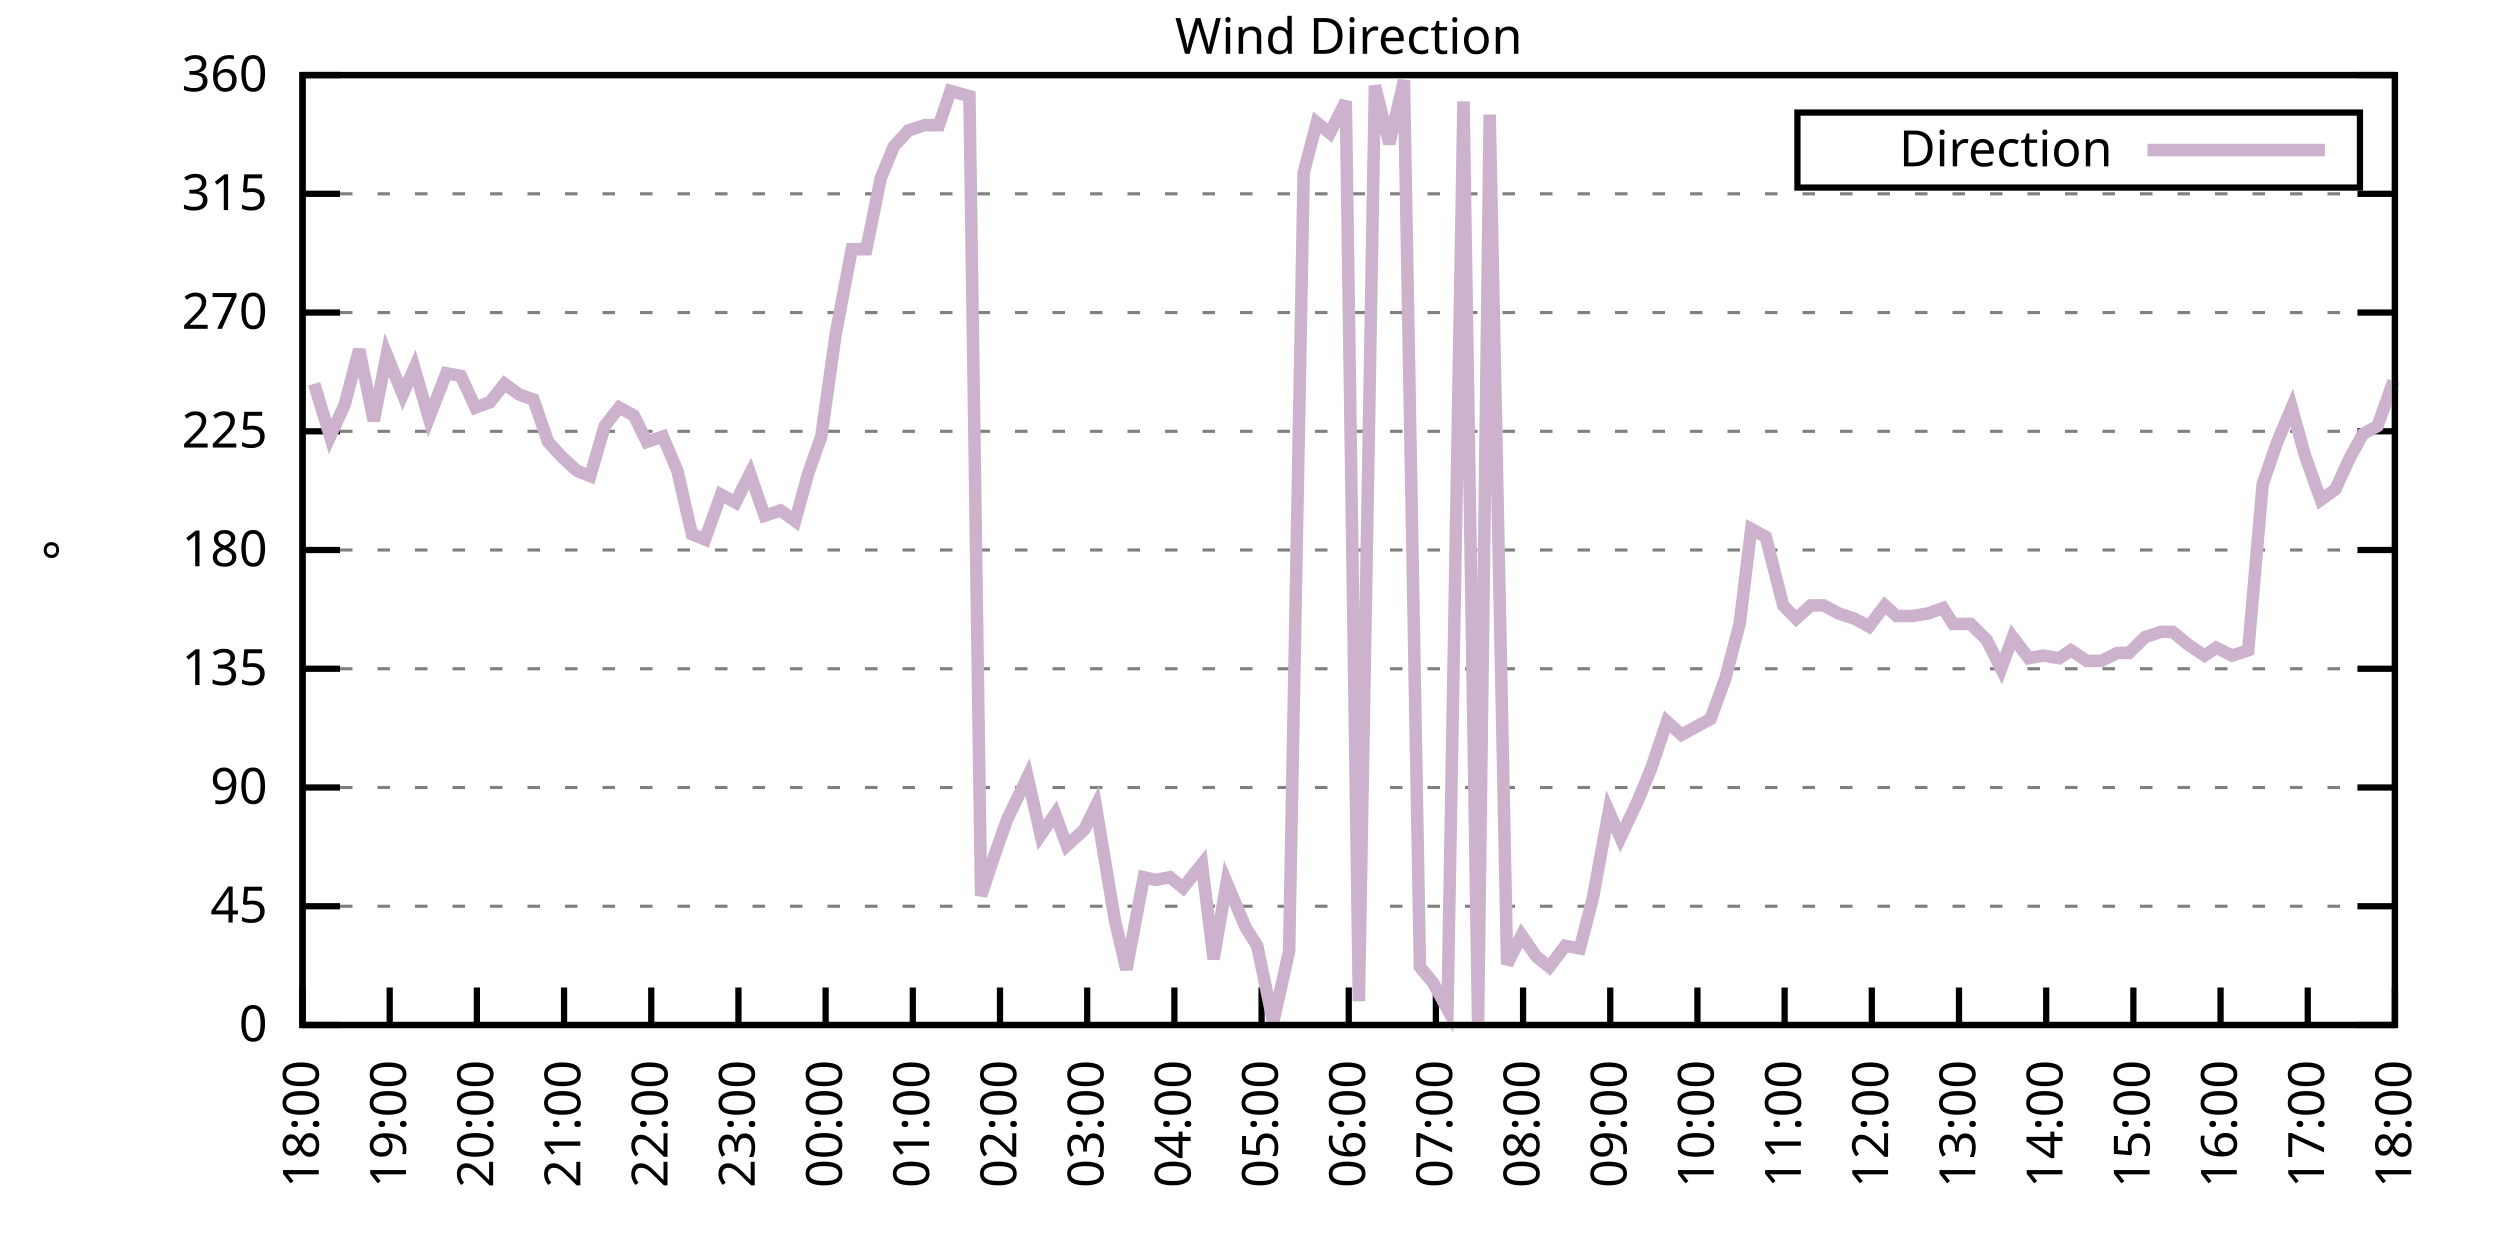
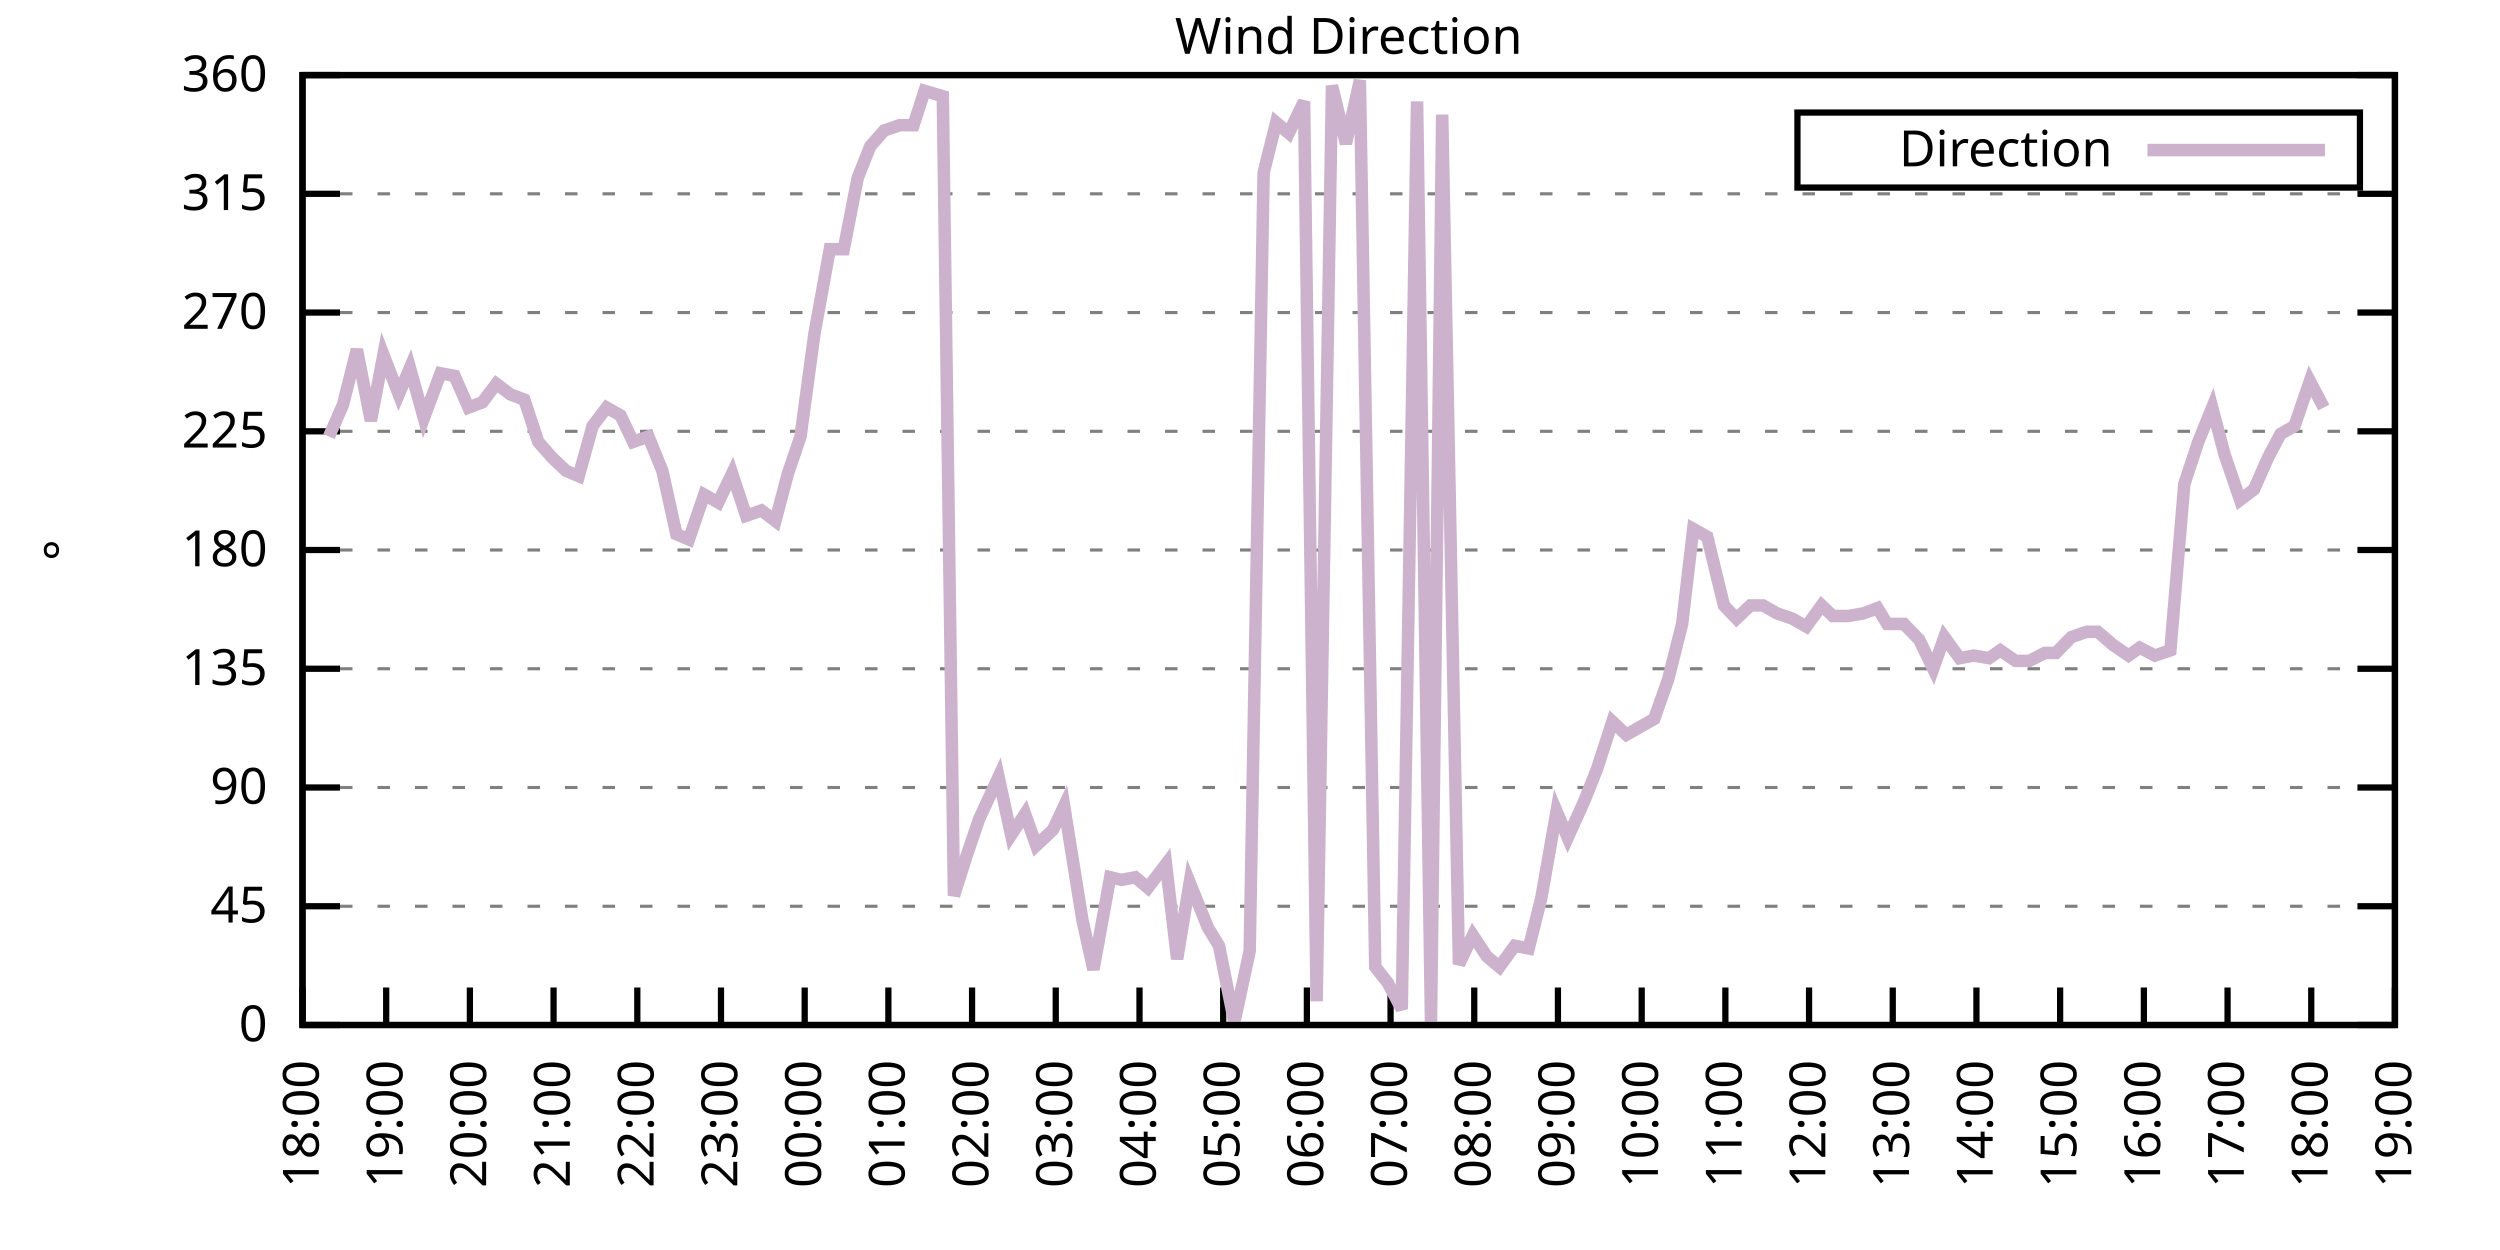
<svg xmlns="http://www.w3.org/2000/svg" xmlns:xlink="http://www.w3.org/1999/xlink" width="400" height="200" viewBox="0 0 400 200">
  <g id="gnuplot_canvas">
    <rect x="0" y="0" width="400" height="200" fill="none" />
    <defs>
      <circle id="gpDot" r="0.5" stroke-width="0.5" stroke="currentColor" />
      <path id="gpPt0" stroke-width="0.333" stroke="currentColor" d="M-1,0 h2 M0,-1 v2" />
      <path id="gpPt1" stroke-width="0.333" stroke="currentColor" d="M-1,-1 L1,1 M1,-1 L-1,1" />
      <path id="gpPt2" stroke-width="0.333" stroke="currentColor" d="M-1,0 L1,0 M0,-1 L0,1 M-1,-1 L1,1 M-1,1 L1,-1" />
      <rect id="gpPt3" stroke-width="0.333" stroke="currentColor" x="-1" y="-1" width="2" height="2" />
      <rect id="gpPt4" stroke-width="0.333" stroke="currentColor" fill="currentColor" x="-1" y="-1" width="2" height="2" />
      <circle id="gpPt5" stroke-width="0.333" stroke="currentColor" cx="0" cy="0" r="1" />
      <use xlink:href="#gpPt5" id="gpPt6" fill="currentColor" stroke="none" />
      <path id="gpPt7" stroke-width="0.333" stroke="currentColor" d="M0,-1.33 L-1.33,0.67 L1.33,0.67 z" />
      <use xlink:href="#gpPt7" id="gpPt8" fill="currentColor" stroke="none" />
      <use xlink:href="#gpPt7" id="gpPt9" stroke="currentColor" transform="rotate(180)" />
      <use xlink:href="#gpPt9" id="gpPt10" fill="currentColor" stroke="none" />
      <use xlink:href="#gpPt3" id="gpPt11" stroke="currentColor" transform="rotate(45)" />
      <use xlink:href="#gpPt11" id="gpPt12" fill="currentColor" stroke="none" />
      <path id="gpPt13" stroke-width="0.333" stroke="currentColor" d="M0,1.330 L1.265,0.411 L0.782,-1.067 L-0.782,-1.076 L-1.265,0.411 z" />
      <use xlink:href="#gpPt13" id="gpPt14" fill="currentColor" stroke="none" />
      <filter id="textbox" filterUnits="objectBoundingBox" x="0" y="0" height="1" width="1">
        <feFlood flood-color="white" flood-opacity="1" result="bgnd" />
        <feComposite in="SourceGraphic" in2="bgnd" operator="atop" />
      </filter>
      <filter id="greybox" filterUnits="objectBoundingBox" x="0" y="0" height="1" width="1">
        <feFlood flood-color="lightgrey" flood-opacity="1" result="grey" />
        <feComposite in="SourceGraphic" in2="grey" operator="atop" />
      </filter>
    </defs>
    <g fill="none" color="white" stroke="currentColor" stroke-width="1.00" stroke-linecap="butt" stroke-linejoin="miter">
</g>
    <g fill="none" color="black" stroke="currentColor" stroke-width="1.00" stroke-linecap="butt" stroke-linejoin="miter">
      <g stroke="none" shape-rendering="crispEdges">
        <polygon fill="rgb(255, 255, 255)" points="48.40,164.00 383.18,164.00 383.18,12.02 48.40,12.02 " />
      </g>
    </g>
    <g fill="none" color="black" stroke="currentColor" stroke-width="1.00" stroke-linecap="butt" stroke-linejoin="miter">
</g>
    <g fill="none" color="black" stroke="black" stroke-width="0.50" stroke-linecap="butt" stroke-linejoin="miter">
</g>
    <g fill="none" color="gray" stroke="currentColor" stroke-width="0.50" stroke-linecap="butt" stroke-linejoin="miter">
      <path stroke="gray" stroke-dasharray="2,4" class="gridline" d="M48.40,164.00 L383.19,164.00  " />
    </g>
    <g fill="none" color="gray" stroke="gray" stroke-width="1.00" stroke-linecap="butt" stroke-linejoin="miter">
</g>
    <g fill="none" color="black" stroke="currentColor" stroke-width="1.00" stroke-linecap="butt" stroke-linejoin="miter">
      <path stroke="black" d="M48.40,164.00 L54.40,164.00 M383.19,164.00 L377.19,164.00  " />
      <g transform="translate(42.80,166.60)" stroke="none" fill="black" font-family="Sans" font-size="8.00" text-anchor="end">
        <text>
          <tspan font-family="Sans"> 0</tspan>
        </text>
      </g>
    </g>
    <g fill="none" color="black" stroke="currentColor" stroke-width="1.00" stroke-linecap="butt" stroke-linejoin="miter">
</g>
    <g fill="none" color="black" stroke="black" stroke-width="0.50" stroke-linecap="butt" stroke-linejoin="miter">
</g>
    <g fill="none" color="gray" stroke="currentColor" stroke-width="0.50" stroke-linecap="butt" stroke-linejoin="miter">
      <path stroke="gray" stroke-dasharray="2,4" class="gridline" d="M48.40,145.00 L383.19,145.00  " />
    </g>
    <g fill="none" color="gray" stroke="gray" stroke-width="1.00" stroke-linecap="butt" stroke-linejoin="miter">
</g>
    <g fill="none" color="black" stroke="currentColor" stroke-width="1.00" stroke-linecap="butt" stroke-linejoin="miter">
      <path stroke="black" d="M48.40,145.00 L54.40,145.00 M383.19,145.00 L377.19,145.00  " />
      <g transform="translate(42.80,147.60)" stroke="none" fill="black" font-family="Sans" font-size="8.00" text-anchor="end">
        <text>
          <tspan font-family="Sans"> 45</tspan>
        </text>
      </g>
    </g>
    <g fill="none" color="black" stroke="currentColor" stroke-width="1.00" stroke-linecap="butt" stroke-linejoin="miter">
</g>
    <g fill="none" color="black" stroke="black" stroke-width="0.50" stroke-linecap="butt" stroke-linejoin="miter">
</g>
    <g fill="none" color="gray" stroke="currentColor" stroke-width="0.50" stroke-linecap="butt" stroke-linejoin="miter">
      <path stroke="gray" stroke-dasharray="2,4" class="gridline" d="M48.40,126.00 L383.19,126.00  " />
    </g>
    <g fill="none" color="gray" stroke="gray" stroke-width="1.00" stroke-linecap="butt" stroke-linejoin="miter">
</g>
    <g fill="none" color="black" stroke="currentColor" stroke-width="1.00" stroke-linecap="butt" stroke-linejoin="miter">
      <path stroke="black" d="M48.40,126.00 L54.40,126.00 M383.19,126.00 L377.19,126.00  " />
      <g transform="translate(42.80,128.60)" stroke="none" fill="black" font-family="Sans" font-size="8.00" text-anchor="end">
        <text>
          <tspan font-family="Sans"> 90</tspan>
        </text>
      </g>
    </g>
    <g fill="none" color="black" stroke="currentColor" stroke-width="1.00" stroke-linecap="butt" stroke-linejoin="miter">
</g>
    <g fill="none" color="black" stroke="black" stroke-width="0.50" stroke-linecap="butt" stroke-linejoin="miter">
</g>
    <g fill="none" color="gray" stroke="currentColor" stroke-width="0.50" stroke-linecap="butt" stroke-linejoin="miter">
      <path stroke="gray" stroke-dasharray="2,4" class="gridline" d="M48.40,107.00 L383.19,107.00  " />
    </g>
    <g fill="none" color="gray" stroke="gray" stroke-width="1.00" stroke-linecap="butt" stroke-linejoin="miter">
</g>
    <g fill="none" color="black" stroke="currentColor" stroke-width="1.00" stroke-linecap="butt" stroke-linejoin="miter">
      <path stroke="black" d="M48.40,107.00 L54.40,107.00 M383.19,107.00 L377.19,107.00  " />
      <g transform="translate(42.80,109.60)" stroke="none" fill="black" font-family="Sans" font-size="8.00" text-anchor="end">
        <text>
          <tspan font-family="Sans"> 135</tspan>
        </text>
      </g>
    </g>
    <g fill="none" color="black" stroke="currentColor" stroke-width="1.00" stroke-linecap="butt" stroke-linejoin="miter">
</g>
    <g fill="none" color="black" stroke="black" stroke-width="0.50" stroke-linecap="butt" stroke-linejoin="miter">
</g>
    <g fill="none" color="gray" stroke="currentColor" stroke-width="0.50" stroke-linecap="butt" stroke-linejoin="miter">
      <path stroke="gray" stroke-dasharray="2,4" class="gridline" d="M48.40,88.00 L383.19,88.00  " />
    </g>
    <g fill="none" color="gray" stroke="gray" stroke-width="1.00" stroke-linecap="butt" stroke-linejoin="miter">
</g>
    <g fill="none" color="black" stroke="currentColor" stroke-width="1.00" stroke-linecap="butt" stroke-linejoin="miter">
      <path stroke="black" d="M48.40,88.00 L54.40,88.00 M383.19,88.00 L377.19,88.00  " />
      <g transform="translate(42.80,90.60)" stroke="none" fill="black" font-family="Sans" font-size="8.00" text-anchor="end">
        <text>
          <tspan font-family="Sans"> 180</tspan>
        </text>
      </g>
    </g>
    <g fill="none" color="black" stroke="currentColor" stroke-width="1.00" stroke-linecap="butt" stroke-linejoin="miter">
</g>
    <g fill="none" color="black" stroke="black" stroke-width="0.50" stroke-linecap="butt" stroke-linejoin="miter">
</g>
    <g fill="none" color="gray" stroke="currentColor" stroke-width="0.50" stroke-linecap="butt" stroke-linejoin="miter">
      <path stroke="gray" stroke-dasharray="2,4" class="gridline" d="M48.40,69.01 L383.19,69.01  " />
    </g>
    <g fill="none" color="gray" stroke="gray" stroke-width="1.00" stroke-linecap="butt" stroke-linejoin="miter">
</g>
    <g fill="none" color="black" stroke="currentColor" stroke-width="1.00" stroke-linecap="butt" stroke-linejoin="miter">
      <path stroke="black" d="M48.40,69.01 L54.40,69.01 M383.19,69.01 L377.19,69.01  " />
      <g transform="translate(42.80,71.61)" stroke="none" fill="black" font-family="Sans" font-size="8.00" text-anchor="end">
        <text>
          <tspan font-family="Sans"> 225</tspan>
        </text>
      </g>
    </g>
    <g fill="none" color="black" stroke="currentColor" stroke-width="1.00" stroke-linecap="butt" stroke-linejoin="miter">
</g>
    <g fill="none" color="black" stroke="black" stroke-width="0.50" stroke-linecap="butt" stroke-linejoin="miter">
</g>
    <g fill="none" color="gray" stroke="currentColor" stroke-width="0.50" stroke-linecap="butt" stroke-linejoin="miter">
      <path stroke="gray" stroke-dasharray="2,4" class="gridline" d="M48.40,50.01 L383.19,50.01  " />
    </g>
    <g fill="none" color="gray" stroke="gray" stroke-width="1.00" stroke-linecap="butt" stroke-linejoin="miter">
</g>
    <g fill="none" color="black" stroke="currentColor" stroke-width="1.00" stroke-linecap="butt" stroke-linejoin="miter">
      <path stroke="black" d="M48.40,50.01 L54.40,50.01 M383.19,50.01 L377.19,50.01  " />
      <g transform="translate(42.80,52.61)" stroke="none" fill="black" font-family="Sans" font-size="8.00" text-anchor="end">
        <text>
          <tspan font-family="Sans"> 270</tspan>
        </text>
      </g>
    </g>
    <g fill="none" color="black" stroke="currentColor" stroke-width="1.00" stroke-linecap="butt" stroke-linejoin="miter">
</g>
    <g fill="none" color="black" stroke="black" stroke-width="0.50" stroke-linecap="butt" stroke-linejoin="miter">
</g>
    <g fill="none" color="gray" stroke="currentColor" stroke-width="0.50" stroke-linecap="butt" stroke-linejoin="miter">
      <path stroke="gray" stroke-dasharray="2,4" class="gridline" d="M48.40,31.01 L383.19,31.01  " />
    </g>
    <g fill="none" color="gray" stroke="gray" stroke-width="1.00" stroke-linecap="butt" stroke-linejoin="miter">
</g>
    <g fill="none" color="black" stroke="currentColor" stroke-width="1.00" stroke-linecap="butt" stroke-linejoin="miter">
      <path stroke="black" d="M48.40,31.01 L54.40,31.01 M383.19,31.01 L377.19,31.01  " />
      <g transform="translate(42.80,33.61)" stroke="none" fill="black" font-family="Sans" font-size="8.00" text-anchor="end">
        <text>
          <tspan font-family="Sans"> 315</tspan>
        </text>
      </g>
    </g>
    <g fill="none" color="black" stroke="currentColor" stroke-width="1.00" stroke-linecap="butt" stroke-linejoin="miter">
</g>
    <g fill="none" color="black" stroke="black" stroke-width="0.50" stroke-linecap="butt" stroke-linejoin="miter">
</g>
    <g fill="none" color="gray" stroke="currentColor" stroke-width="0.50" stroke-linecap="butt" stroke-linejoin="miter">
      <path stroke="gray" stroke-dasharray="2,4" class="gridline" d="M48.40,12.01 L383.19,12.01  " />
    </g>
    <g fill="none" color="gray" stroke="gray" stroke-width="1.00" stroke-linecap="butt" stroke-linejoin="miter">
</g>
    <g fill="none" color="black" stroke="currentColor" stroke-width="1.00" stroke-linecap="butt" stroke-linejoin="miter">
      <path stroke="black" d="M48.40,12.01 L54.40,12.01 M383.19,12.01 L377.19,12.01  " />
      <g transform="translate(42.80,14.61)" stroke="none" fill="black" font-family="Sans" font-size="8.00" text-anchor="end">
        <text>
          <tspan font-family="Sans"> 360</tspan>
        </text>
      </g>
    </g>
    <g fill="none" color="black" stroke="currentColor" stroke-width="1.00" stroke-linecap="butt" stroke-linejoin="miter">
      <path stroke="black" d="M48.40,164.00 L48.40,158.00  " />
      <g transform="translate(51.00,169.60) rotate(270.00)" stroke="none" fill="black" font-family="Sans" font-size="8.00" text-anchor="end">
        <text>
          <tspan font-family="Sans">18:00</tspan>
        </text>
      </g>
    </g>
    <g fill="none" color="black" stroke="currentColor" stroke-width="1.00" stroke-linecap="butt" stroke-linejoin="miter">
-       <path stroke="black" d="M62.35,164.00 L62.35,158.00  " />
-       <g transform="translate(64.95,169.60) rotate(270.00)" stroke="none" fill="black" font-family="Sans" font-size="8.00" text-anchor="end">
+       <path stroke="black" d="M61.79,164.00 L61.79,158.00  " />
+       <g transform="translate(64.39,169.60) rotate(270.00)" stroke="none" fill="black" font-family="Sans" font-size="8.00" text-anchor="end">
        <text>
          <tspan font-family="Sans">19:00</tspan>
        </text>
      </g>
    </g>
    <g fill="none" color="black" stroke="currentColor" stroke-width="1.00" stroke-linecap="butt" stroke-linejoin="miter">
-       <path stroke="black" d="M76.30,164.00 L76.30,158.00  " />
-       <g transform="translate(78.90,169.60) rotate(270.00)" stroke="none" fill="black" font-family="Sans" font-size="8.00" text-anchor="end">
+       <path stroke="black" d="M75.18,164.00 L75.18,158.00  " />
+       <g transform="translate(77.78,169.60) rotate(270.00)" stroke="none" fill="black" font-family="Sans" font-size="8.00" text-anchor="end">
        <text>
          <tspan font-family="Sans">20:00</tspan>
        </text>
      </g>
    </g>
    <g fill="none" color="black" stroke="currentColor" stroke-width="1.00" stroke-linecap="butt" stroke-linejoin="miter">
-       <path stroke="black" d="M90.25,164.00 L90.25,158.00  " />
-       <g transform="translate(92.85,169.60) rotate(270.00)" stroke="none" fill="black" font-family="Sans" font-size="8.00" text-anchor="end">
+       <path stroke="black" d="M88.57,164.00 L88.57,158.00  " />
+       <g transform="translate(91.17,169.60) rotate(270.00)" stroke="none" fill="black" font-family="Sans" font-size="8.00" text-anchor="end">
        <text>
          <tspan font-family="Sans">21:00</tspan>
        </text>
      </g>
    </g>
    <g fill="none" color="black" stroke="currentColor" stroke-width="1.00" stroke-linecap="butt" stroke-linejoin="miter">
-       <path stroke="black" d="M104.20,164.00 L104.20,158.00  " />
-       <g transform="translate(106.80,169.60) rotate(270.00)" stroke="none" fill="black" font-family="Sans" font-size="8.00" text-anchor="end">
+       <path stroke="black" d="M101.97,164.00 L101.97,158.00  " />
+       <g transform="translate(104.57,169.60) rotate(270.00)" stroke="none" fill="black" font-family="Sans" font-size="8.00" text-anchor="end">
        <text>
          <tspan font-family="Sans">22:00</tspan>
        </text>
      </g>
    </g>
    <g fill="none" color="black" stroke="currentColor" stroke-width="1.00" stroke-linecap="butt" stroke-linejoin="miter">
-       <path stroke="black" d="M118.15,164.00 L118.15,158.00  " />
-       <g transform="translate(120.75,169.60) rotate(270.00)" stroke="none" fill="black" font-family="Sans" font-size="8.00" text-anchor="end">
+       <path stroke="black" d="M115.36,164.00 L115.36,158.00  " />
+       <g transform="translate(117.96,169.60) rotate(270.00)" stroke="none" fill="black" font-family="Sans" font-size="8.00" text-anchor="end">
        <text>
          <tspan font-family="Sans">23:00</tspan>
        </text>
      </g>
    </g>
    <g fill="none" color="black" stroke="currentColor" stroke-width="1.00" stroke-linecap="butt" stroke-linejoin="miter">
-       <path stroke="black" d="M132.10,164.00 L132.10,158.00  " />
-       <g transform="translate(134.70,169.60) rotate(270.00)" stroke="none" fill="black" font-family="Sans" font-size="8.00" text-anchor="end">
+       <path stroke="black" d="M128.75,164.00 L128.75,158.00  " />
+       <g transform="translate(131.35,169.60) rotate(270.00)" stroke="none" fill="black" font-family="Sans" font-size="8.00" text-anchor="end">
        <text>
          <tspan font-family="Sans">00:00</tspan>
        </text>
      </g>
    </g>
    <g fill="none" color="black" stroke="currentColor" stroke-width="1.00" stroke-linecap="butt" stroke-linejoin="miter">
-       <path stroke="black" d="M146.05,164.00 L146.05,158.00  " />
-       <g transform="translate(148.65,169.60) rotate(270.00)" stroke="none" fill="black" font-family="Sans" font-size="8.00" text-anchor="end">
+       <path stroke="black" d="M142.14,164.00 L142.14,158.00  " />
+       <g transform="translate(144.74,169.60) rotate(270.00)" stroke="none" fill="black" font-family="Sans" font-size="8.00" text-anchor="end">
        <text>
          <tspan font-family="Sans">01:00</tspan>
        </text>
      </g>
    </g>
    <g fill="none" color="black" stroke="currentColor" stroke-width="1.00" stroke-linecap="butt" stroke-linejoin="miter">
-       <path stroke="black" d="M160.00,164.00 L160.00,158.00  " />
-       <g transform="translate(162.60,169.60) rotate(270.00)" stroke="none" fill="black" font-family="Sans" font-size="8.00" text-anchor="end">
+       <path stroke="black" d="M155.53,164.00 L155.53,158.00  " />
+       <g transform="translate(158.13,169.60) rotate(270.00)" stroke="none" fill="black" font-family="Sans" font-size="8.00" text-anchor="end">
        <text>
          <tspan font-family="Sans">02:00</tspan>
        </text>
      </g>
    </g>
    <g fill="none" color="black" stroke="currentColor" stroke-width="1.00" stroke-linecap="butt" stroke-linejoin="miter">
-       <path stroke="black" d="M173.95,164.00 L173.95,158.00  " />
-       <g transform="translate(176.55,169.60) rotate(270.00)" stroke="none" fill="black" font-family="Sans" font-size="8.00" text-anchor="end">
+       <path stroke="black" d="M168.92,164.00 L168.92,158.00  " />
+       <g transform="translate(171.52,169.60) rotate(270.00)" stroke="none" fill="black" font-family="Sans" font-size="8.00" text-anchor="end">
        <text>
          <tspan font-family="Sans">03:00</tspan>
        </text>
      </g>
    </g>
    <g fill="none" color="black" stroke="currentColor" stroke-width="1.00" stroke-linecap="butt" stroke-linejoin="miter">
-       <path stroke="black" d="M187.90,164.00 L187.90,158.00  " />
-       <g transform="translate(190.50,169.60) rotate(270.00)" stroke="none" fill="black" font-family="Sans" font-size="8.00" text-anchor="end">
+       <path stroke="black" d="M182.32,164.00 L182.32,158.00  " />
+       <g transform="translate(184.92,169.60) rotate(270.00)" stroke="none" fill="black" font-family="Sans" font-size="8.00" text-anchor="end">
        <text>
          <tspan font-family="Sans">04:00</tspan>
        </text>
      </g>
    </g>
    <g fill="none" color="black" stroke="currentColor" stroke-width="1.00" stroke-linecap="butt" stroke-linejoin="miter">
-       <path stroke="black" d="M201.85,164.00 L201.85,158.00  " />
-       <g transform="translate(204.45,169.60) rotate(270.00)" stroke="none" fill="black" font-family="Sans" font-size="8.00" text-anchor="end">
+       <path stroke="black" d="M195.71,164.00 L195.71,158.00  " />
+       <g transform="translate(198.31,169.60) rotate(270.00)" stroke="none" fill="black" font-family="Sans" font-size="8.00" text-anchor="end">
        <text>
          <tspan font-family="Sans">05:00</tspan>
        </text>
      </g>
    </g>
    <g fill="none" color="black" stroke="currentColor" stroke-width="1.00" stroke-linecap="butt" stroke-linejoin="miter">
-       <path stroke="black" d="M215.80,164.00 L215.80,158.00  " />
-       <g transform="translate(218.40,169.60) rotate(270.00)" stroke="none" fill="black" font-family="Sans" font-size="8.00" text-anchor="end">
+       <path stroke="black" d="M209.10,164.00 L209.10,158.00  " />
+       <g transform="translate(211.70,169.60) rotate(270.00)" stroke="none" fill="black" font-family="Sans" font-size="8.00" text-anchor="end">
        <text>
          <tspan font-family="Sans">06:00</tspan>
        </text>
      </g>
    </g>
    <g fill="none" color="black" stroke="currentColor" stroke-width="1.00" stroke-linecap="butt" stroke-linejoin="miter">
-       <path stroke="black" d="M229.74,164.00 L229.74,158.00  " />
-       <g transform="translate(232.34,169.60) rotate(270.00)" stroke="none" fill="black" font-family="Sans" font-size="8.00" text-anchor="end">
+       <path stroke="black" d="M222.49,164.00 L222.49,158.00  " />
+       <g transform="translate(225.09,169.60) rotate(270.00)" stroke="none" fill="black" font-family="Sans" font-size="8.00" text-anchor="end">
        <text>
          <tspan font-family="Sans">07:00</tspan>
        </text>
      </g>
    </g>
    <g fill="none" color="black" stroke="currentColor" stroke-width="1.00" stroke-linecap="butt" stroke-linejoin="miter">
-       <path stroke="black" d="M243.69,164.00 L243.69,158.00  " />
-       <g transform="translate(246.29,169.60) rotate(270.00)" stroke="none" fill="black" font-family="Sans" font-size="8.00" text-anchor="end">
+       <path stroke="black" d="M235.88,164.00 L235.88,158.00  " />
+       <g transform="translate(238.48,169.60) rotate(270.00)" stroke="none" fill="black" font-family="Sans" font-size="8.00" text-anchor="end">
        <text>
          <tspan font-family="Sans">08:00</tspan>
        </text>
      </g>
    </g>
    <g fill="none" color="black" stroke="currentColor" stroke-width="1.00" stroke-linecap="butt" stroke-linejoin="miter">
-       <path stroke="black" d="M257.64,164.00 L257.64,158.00  " />
-       <g transform="translate(260.24,169.60) rotate(270.00)" stroke="none" fill="black" font-family="Sans" font-size="8.00" text-anchor="end">
+       <path stroke="black" d="M249.27,164.00 L249.27,158.00  " />
+       <g transform="translate(251.87,169.60) rotate(270.00)" stroke="none" fill="black" font-family="Sans" font-size="8.00" text-anchor="end">
        <text>
          <tspan font-family="Sans">09:00</tspan>
        </text>
      </g>
    </g>
    <g fill="none" color="black" stroke="currentColor" stroke-width="1.00" stroke-linecap="butt" stroke-linejoin="miter">
-       <path stroke="black" d="M271.59,164.00 L271.59,158.00  " />
-       <g transform="translate(274.19,169.60) rotate(270.00)" stroke="none" fill="black" font-family="Sans" font-size="8.00" text-anchor="end">
+       <path stroke="black" d="M262.67,164.00 L262.67,158.00  " />
+       <g transform="translate(265.27,169.60) rotate(270.00)" stroke="none" fill="black" font-family="Sans" font-size="8.00" text-anchor="end">
        <text>
          <tspan font-family="Sans">10:00</tspan>
        </text>
      </g>
    </g>
    <g fill="none" color="black" stroke="currentColor" stroke-width="1.00" stroke-linecap="butt" stroke-linejoin="miter">
-       <path stroke="black" d="M285.54,164.00 L285.54,158.00  " />
-       <g transform="translate(288.14,169.60) rotate(270.00)" stroke="none" fill="black" font-family="Sans" font-size="8.00" text-anchor="end">
+       <path stroke="black" d="M276.06,164.00 L276.06,158.00  " />
+       <g transform="translate(278.66,169.60) rotate(270.00)" stroke="none" fill="black" font-family="Sans" font-size="8.00" text-anchor="end">
        <text>
          <tspan font-family="Sans">11:00</tspan>
        </text>
      </g>
    </g>
    <g fill="none" color="black" stroke="currentColor" stroke-width="1.00" stroke-linecap="butt" stroke-linejoin="miter">
-       <path stroke="black" d="M299.49,164.00 L299.49,158.00  " />
-       <g transform="translate(302.09,169.60) rotate(270.00)" stroke="none" fill="black" font-family="Sans" font-size="8.00" text-anchor="end">
+       <path stroke="black" d="M289.45,164.00 L289.45,158.00  " />
+       <g transform="translate(292.05,169.60) rotate(270.00)" stroke="none" fill="black" font-family="Sans" font-size="8.00" text-anchor="end">
        <text>
          <tspan font-family="Sans">12:00</tspan>
        </text>
      </g>
    </g>
    <g fill="none" color="black" stroke="currentColor" stroke-width="1.00" stroke-linecap="butt" stroke-linejoin="miter">
-       <path stroke="black" d="M313.44,164.00 L313.44,158.00  " />
-       <g transform="translate(316.04,169.60) rotate(270.00)" stroke="none" fill="black" font-family="Sans" font-size="8.00" text-anchor="end">
+       <path stroke="black" d="M302.84,164.00 L302.84,158.00  " />
+       <g transform="translate(305.44,169.60) rotate(270.00)" stroke="none" fill="black" font-family="Sans" font-size="8.00" text-anchor="end">
        <text>
          <tspan font-family="Sans">13:00</tspan>
        </text>
      </g>
    </g>
    <g fill="none" color="black" stroke="currentColor" stroke-width="1.00" stroke-linecap="butt" stroke-linejoin="miter">
-       <path stroke="black" d="M327.39,164.00 L327.39,158.00  " />
-       <g transform="translate(329.99,169.60) rotate(270.00)" stroke="none" fill="black" font-family="Sans" font-size="8.00" text-anchor="end">
+       <path stroke="black" d="M316.23,164.00 L316.23,158.00  " />
+       <g transform="translate(318.83,169.60) rotate(270.00)" stroke="none" fill="black" font-family="Sans" font-size="8.00" text-anchor="end">
        <text>
          <tspan font-family="Sans">14:00</tspan>
        </text>
      </g>
    </g>
    <g fill="none" color="black" stroke="currentColor" stroke-width="1.00" stroke-linecap="butt" stroke-linejoin="miter">
-       <path stroke="black" d="M341.34,164.00 L341.34,158.00  " />
-       <g transform="translate(343.94,169.60) rotate(270.00)" stroke="none" fill="black" font-family="Sans" font-size="8.00" text-anchor="end">
+       <path stroke="black" d="M329.62,164.00 L329.62,158.00  " />
+       <g transform="translate(332.22,169.60) rotate(270.00)" stroke="none" fill="black" font-family="Sans" font-size="8.00" text-anchor="end">
        <text>
          <tspan font-family="Sans">15:00</tspan>
        </text>
      </g>
    </g>
    <g fill="none" color="black" stroke="currentColor" stroke-width="1.00" stroke-linecap="butt" stroke-linejoin="miter">
-       <path stroke="black" d="M355.29,164.00 L355.29,158.00  " />
-       <g transform="translate(357.89,169.60) rotate(270.00)" stroke="none" fill="black" font-family="Sans" font-size="8.00" text-anchor="end">
+       <path stroke="black" d="M343.02,164.00 L343.02,158.00  " />
+       <g transform="translate(345.62,169.60) rotate(270.00)" stroke="none" fill="black" font-family="Sans" font-size="8.00" text-anchor="end">
        <text>
          <tspan font-family="Sans">16:00</tspan>
        </text>
      </g>
    </g>
    <g fill="none" color="black" stroke="currentColor" stroke-width="1.00" stroke-linecap="butt" stroke-linejoin="miter">
-       <path stroke="black" d="M369.24,164.00 L369.24,158.00  " />
-       <g transform="translate(371.84,169.60) rotate(270.00)" stroke="none" fill="black" font-family="Sans" font-size="8.00" text-anchor="end">
+       <path stroke="black" d="M356.41,164.00 L356.41,158.00  " />
+       <g transform="translate(359.01,169.60) rotate(270.00)" stroke="none" fill="black" font-family="Sans" font-size="8.00" text-anchor="end">
        <text>
          <tspan font-family="Sans">17:00</tspan>
+         </text>
+       </g>
+     </g>
+     <g fill="none" color="black" stroke="currentColor" stroke-width="1.00" stroke-linecap="butt" stroke-linejoin="miter">
+       <path stroke="black" d="M369.80,164.00 L369.80,158.00  " />
+       <g transform="translate(372.40,169.60) rotate(270.00)" stroke="none" fill="black" font-family="Sans" font-size="8.00" text-anchor="end">
+         <text>
+           <tspan font-family="Sans">18:00</tspan>
        </text>
      </g>
    </g>
    <g fill="none" color="black" stroke="currentColor" stroke-width="1.00" stroke-linecap="butt" stroke-linejoin="miter">
      <path stroke="black" d="M383.19,164.00 L383.19,158.00  " />
      <g transform="translate(385.79,169.60) rotate(270.00)" stroke="none" fill="black" font-family="Sans" font-size="8.00" text-anchor="end">
        <text>
-           <tspan font-family="Sans">18:00</tspan>
+           <tspan font-family="Sans">19:00</tspan>
        </text>
      </g>
    </g>
    <g fill="none" color="black" stroke="currentColor" stroke-width="1.00" stroke-linecap="butt" stroke-linejoin="miter">
</g>
    <g fill="none" color="black" stroke="currentColor" stroke-width="1.00" stroke-linecap="butt" stroke-linejoin="miter">
      <path stroke="black" d="M48.40,12.01 L48.40,164.00 L383.19,164.00 L383.19,12.01 L48.40,12.01 Z  " />
    </g>
    <g fill="none" color="black" stroke="currentColor" stroke-width="1.00" stroke-linecap="butt" stroke-linejoin="miter">
</g>
    <g fill="none" color="black" stroke="currentColor" stroke-width="1.00" stroke-linecap="butt" stroke-linejoin="miter">
      <path stroke="black" d="M287.59,30.01 L287.59,18.01 L377.59,18.01 L377.59,30.01 L287.59,30.01 Z  " />
    </g>
    <g id="Wind_direction_plot_1">
      <g fill="none" color="white" stroke="black" stroke-width="2.00" stroke-linecap="butt" stroke-linejoin="miter">
</g>
      <g fill="none" color="black" stroke="currentColor" stroke-width="2.00" stroke-linecap="butt" stroke-linejoin="miter">
        <g transform="translate(337.99,26.61)" stroke="none" fill="black" font-family="Sans" font-size="8.00" text-anchor="end">
          <text>
            <tspan font-family="Sans">Direction</tspan>
          </text>
        </g>
      </g>
      <g fill="none" color="black" stroke="currentColor" stroke-width="2.00" stroke-linecap="butt" stroke-linejoin="miter">
-         <path stroke="rgb(204, 178, 204)" d="M343.59,24.01 L371.99,24.01 M50.26,61.41 L52.82,69.85 L55.14,64.78 L57.47,55.92 L59.79,67.32 L61.88,56.76   L64.44,63.10 L66.30,58.87 L68.63,66.90 L71.42,59.72 L73.74,60.14 L76.07,65.21 L78.39,64.36 L80.72,61.41   L83.04,63.10 L85.37,63.94 L87.69,70.70 L90.02,73.23 L92.34,75.34 L94.43,76.18 L96.76,68.16 L99.08,65.21   L101.41,66.47 L103.50,70.70 L106.06,69.85 L108.38,75.34 L110.71,85.47 L112.80,86.32 L115.36,79.14 L117.68,80.41   L120.01,75.76 L122.33,82.52 L124.89,81.67 L127.22,83.36 L129.31,75.76 L131.40,69.85 L133.72,53.39 L136.28,39.87   L138.61,39.87 L140.93,28.48 L143.02,23.41 L145.35,20.88 L147.91,20.03 L150.23,20.03 L152.09,14.54 L155.11,15.39   L156.97,143.31 L159.07,136.98 L161.16,131.07 L164.41,124.31 L166.51,133.60 L168.83,130.22 L170.69,135.29 L173.48,132.76   L175.34,128.96 L178.36,147.11 L180.22,155.13 L183.01,140.36 L184.87,140.78 L187.20,140.36 L189.29,142.05 L192.31,138.25   L194.17,153.45 L196.27,141.20 L199.29,148.38 L201.15,151.33 L203.71,163.58 L206.26,152.18 L208.59,27.63 L210.68,19.61   L212.77,21.30 L215.33,16.23 L217.42,160.20 L219.98,13.70 L222.30,22.99 L224.63,12.85 L227.19,154.71 L229.28,157.24   L231.60,161.47 L234.16,16.23 L236.49,163.58 L238.35,18.34 L241.14,154.29 L243.46,149.65 L245.79,153.02 L247.88,154.71   L250.44,151.33 L252.76,151.76 L254.85,143.73 L257.41,129.80 L259.27,134.02 L262.06,128.11 L264.15,123.05 L266.71,115.45   L269.04,117.56 L271.36,116.29 L273.69,115.03 L276.01,108.69 L278.34,99.83 L280.20,84.63 L282.52,85.89 L285.31,96.87   L287.40,98.98 L289.73,96.87 L291.82,96.87 L294.15,98.14 L296.70,98.98 L299.03,100.25 L301.58,96.87 L303.44,98.56   L306.00,98.56 L308.56,98.14 L310.88,97.29 L312.51,99.83 L315.30,99.83 L317.86,102.36 L320.18,107.00 L322.04,101.94   L324.60,105.31 L326.93,104.89 L329.48,105.31 L331.34,104.05 L333.90,105.74 L336.23,105.74 L338.78,104.47 L340.64,104.47   L343.20,101.94 L345.76,101.09 L347.62,101.09 L350.18,103.20 L352.73,104.89 L354.59,103.63 L357.15,104.89 L359.71,104.05   L362.03,77.45 L364.36,70.70 L366.68,65.21 L368.78,72.81 L371.33,79.98 L373.66,78.29 L375.98,73.23 L378.08,69.43   L380.40,68.16 L382.96,60.98  " />
+         <path stroke="rgb(204, 178, 204)" d="M343.59,24.01 L371.99,24.01 M52.64,69.85 L54.87,64.78 L57.10,55.92 L59.34,67.32 L61.35,56.76 L63.80,63.10   L65.59,58.87 L67.82,66.90 L70.50,59.72 L72.73,60.14 L74.96,65.21 L77.19,64.36 L79.42,61.41 L81.66,63.10   L83.89,63.94 L86.12,70.70 L88.35,73.23 L90.58,75.34 L92.59,76.18 L94.82,68.16 L97.06,65.21 L99.29,66.47   L101.30,70.70 L103.75,69.85 L105.98,75.34 L108.22,85.47 L110.22,86.32 L112.68,79.14 L114.91,80.41 L117.14,75.76   L119.38,82.52 L121.83,81.67 L124.06,83.36 L126.07,75.76 L128.08,69.85 L130.31,53.39 L132.77,39.87 L135.00,39.87   L137.23,28.48 L139.24,23.41 L141.47,20.88 L143.93,20.03 L146.16,20.03 L147.94,14.54 L150.85,15.39 L152.63,143.31   L154.64,136.98 L156.65,131.07 L159.77,124.31 L161.78,133.60 L164.01,130.22 L165.80,135.29 L168.48,132.76 L170.26,128.96   L173.17,147.11 L174.95,155.13 L177.63,140.36 L179.41,140.78 L181.65,140.36 L183.66,142.05 L186.56,138.25 L188.34,153.45   L190.35,141.20 L193.25,148.38 L195.04,151.33 L197.49,163.58 L199.95,152.18 L202.18,27.63 L204.19,19.61 L206.20,21.30   L208.65,16.23 L210.66,160.20 L213.12,13.70 L215.35,22.99 L217.58,12.85 L220.04,154.71 L222.04,157.24 L224.28,161.47   L226.73,16.23 L228.96,163.58 L230.75,18.34 L233.43,154.29 L235.66,149.65 L237.89,153.02 L239.90,154.71 L242.36,151.33   L244.59,151.76 L246.60,143.73 L249.05,129.80 L250.84,134.02 L253.51,128.11 L255.52,123.05 L257.98,115.45 L260.21,117.56   L262.44,116.29 L264.67,115.03 L266.91,108.69 L269.14,99.83 L270.92,84.63 L273.16,85.89 L275.83,96.87 L277.84,98.98   L280.07,96.87 L282.08,96.87 L284.32,98.14 L286.77,98.98 L289.00,100.25 L291.46,96.87 L293.24,98.56 L295.70,98.56   L298.15,98.14 L300.39,97.29 L301.95,99.83 L304.63,99.83 L307.08,102.36 L309.31,107.00 L311.10,101.94 L313.55,105.31   L315.79,104.89 L318.24,105.31 L320.03,104.05 L322.48,105.74 L324.71,105.74 L327.17,104.47 L328.95,104.47 L331.41,101.94   L333.86,101.09 L335.65,101.09 L338.10,103.20 L340.56,104.89 L342.35,103.63 L344.80,104.89 L347.26,104.05 L349.49,77.45   L351.72,70.70 L353.95,65.21 L355.96,72.81 L358.42,79.98 L360.65,78.29 L362.88,73.23 L364.89,69.43 L367.12,68.16   L369.58,60.98 L371.81,65.21  " />
      </g>
    </g>
    <g fill="none" color="black" stroke="currentColor" stroke-width="2.00" stroke-linecap="butt" stroke-linejoin="miter">
</g>
    <g fill="none" color="black" stroke="black" stroke-width="1.00" stroke-linecap="butt" stroke-linejoin="miter">
</g>
    <g fill="none" color="black" stroke="currentColor" stroke-width="1.00" stroke-linecap="butt" stroke-linejoin="miter">
      <path stroke="black" d="M48.40,12.01 L48.40,164.00 L383.19,164.00 L383.19,12.01 L48.40,12.01 Z  " />
      <g transform="translate(12.80,88.01) rotate(270.00)" stroke="none" fill="black" font-family="Sans" font-size="8.00" text-anchor="middle">
        <text>
          <tspan font-family="Sans">°</tspan>
        </text>
      </g>
    </g>
    <g fill="none" color="black" stroke="currentColor" stroke-width="1.00" stroke-linecap="butt" stroke-linejoin="miter">
</g>
    <g fill="none" color="black" stroke="currentColor" stroke-width="1.00" stroke-linecap="butt" stroke-linejoin="miter">
      <g transform="translate(215.79,8.61)" stroke="none" fill="black" font-family="Sans" font-size="8.00" text-anchor="middle">
        <text>
          <tspan font-family="Sans">Wind Direction</tspan>
        </text>
      </g>
    </g>
    <g fill="none" color="black" stroke="currentColor" stroke-width="1.00" stroke-linecap="butt" stroke-linejoin="miter">
</g>
  </g>
</svg>
